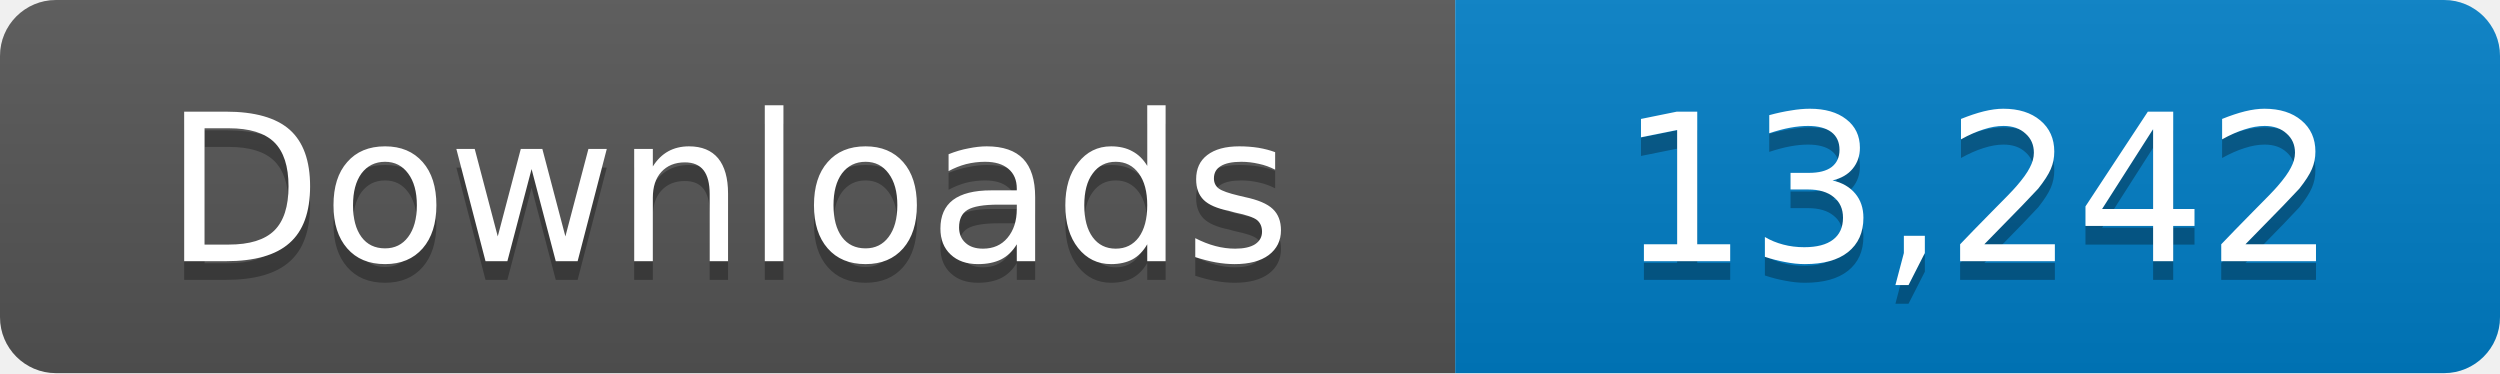
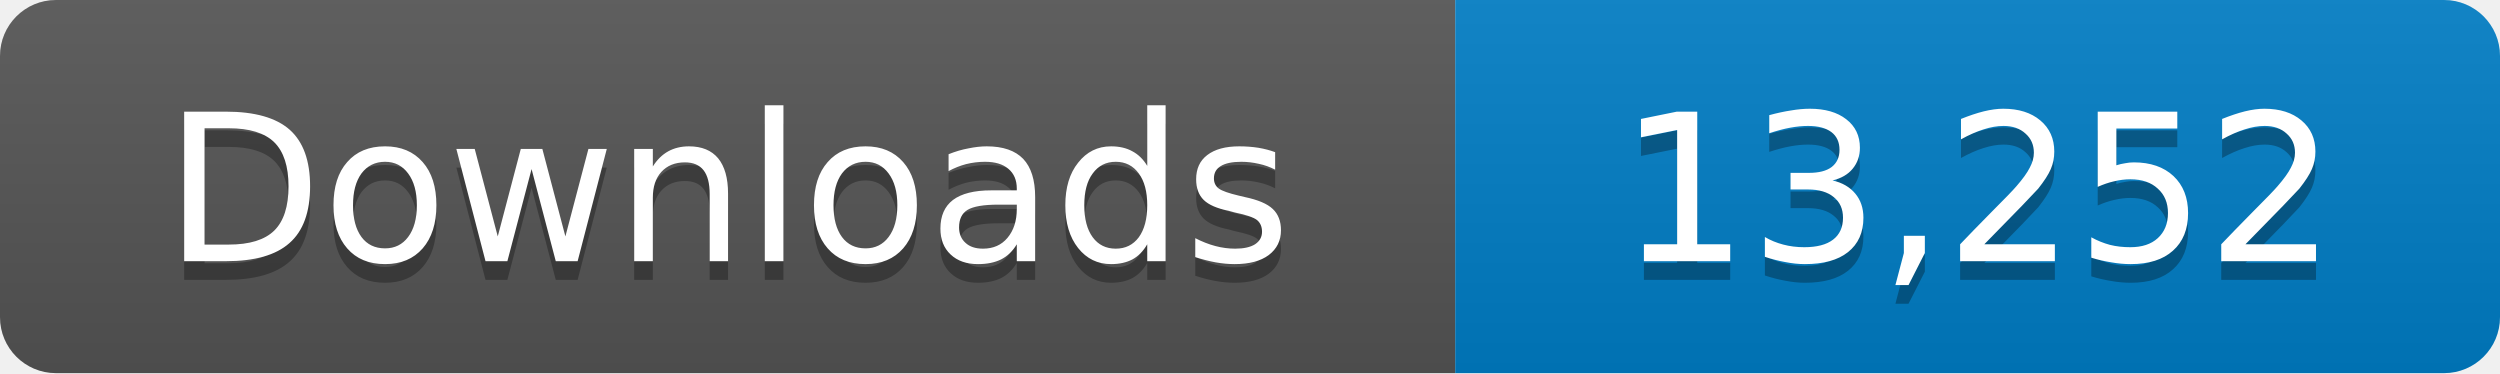
- <svg xmlns="http://www.w3.org/2000/svg" width="134" height="20" role="img" aria-label="Downloads: 13,242">
+ <svg xmlns="http://www.w3.org/2000/svg" width="134" height="20" role="img" aria-label="Downloads: 13,252">
  <linearGradient id="s" x2="0" y2="100%">
    <stop offset="0" stop-color="#bbb" stop-opacity=".1" />
    <stop offset="1" stop-opacity=".1" />
  </linearGradient>
  <clipPath id="r">
    <rect width="134" height="20" rx="3" fill="#fff" />
  </clipPath>
  <g clip-path="url(#r)">
    <path fill="#555" d="M0 0h78v20H0z" />
    <path fill="#007ec6" d="M78 0h56v20H78z" />
    <path fill="url(#s)" d="M0 0h134v20H0z" />
  </g>
  <g fill="#fff" text-anchor="middle" font-family="Verdana,Geneva,DejaVu Sans,sans-serif" font-size="11">
    <text x="39" y="15" fill="#010101" fill-opacity=".3">Downloads</text>
    <text x="39" y="14">Downloads</text>
-     <text x="106" y="15" fill="#010101" fill-opacity=".3">13,242</text>
-     <text x="106" y="14">13,242</text>
+     <text x="106" y="15" fill="#010101" fill-opacity=".3">13,252</text>
+     <text x="106" y="14">13,252</text>
  </g>
</svg>
